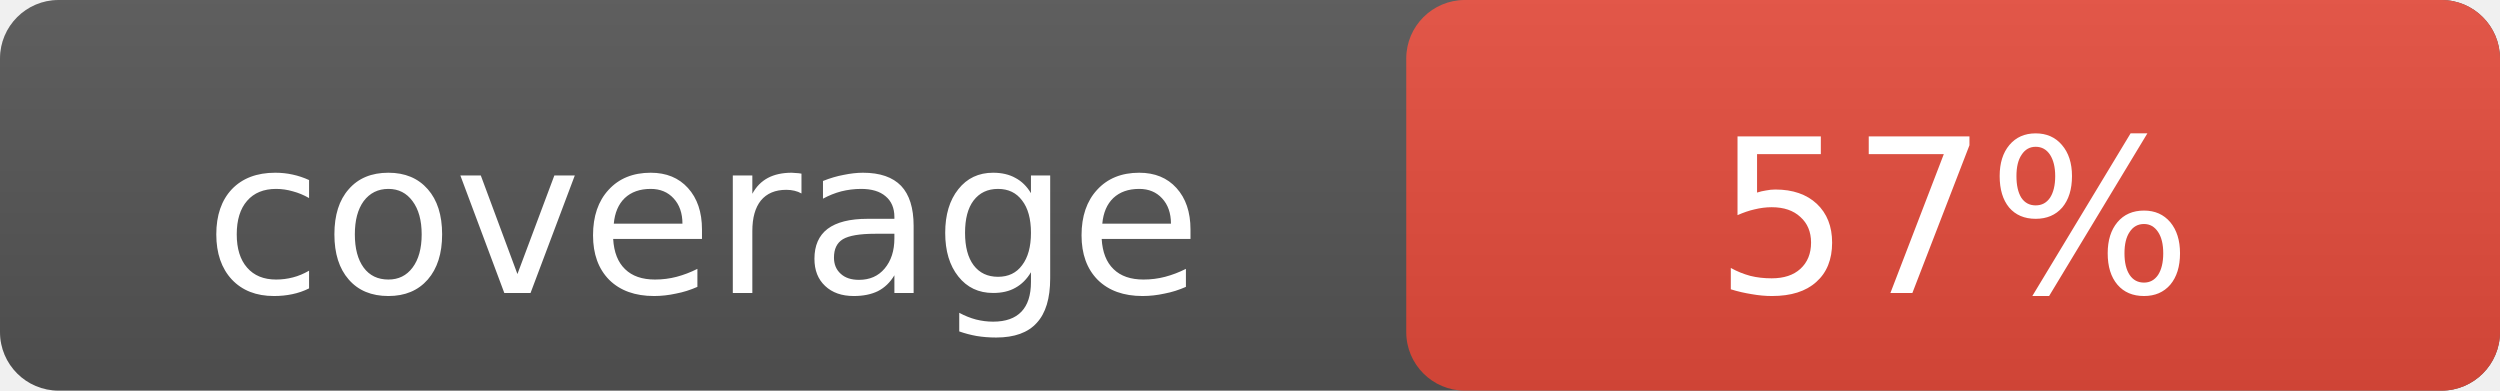
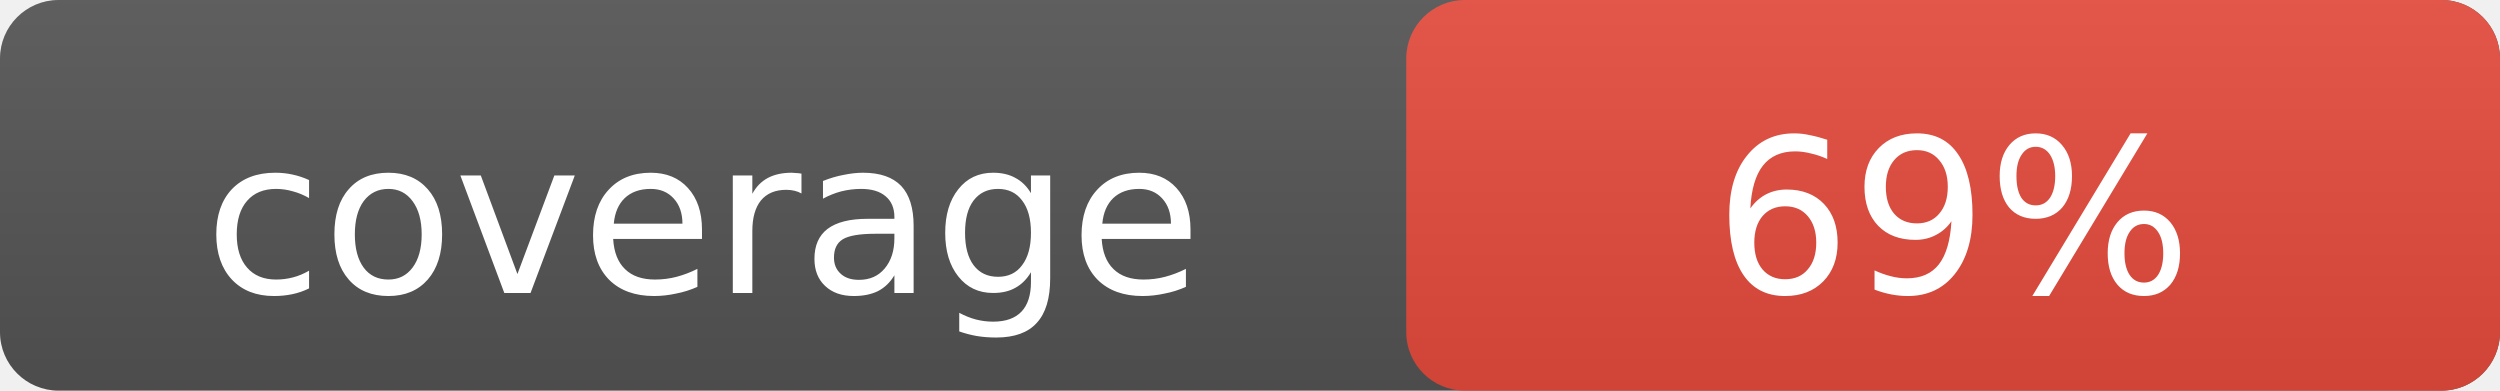
- <svg xmlns="http://www.w3.org/2000/svg" width="128" height="20" role="img" aria-label="coverage: 57%">
+ <svg xmlns="http://www.w3.org/2000/svg" width="128" height="20" role="img" aria-label="coverage: 69%">
  <linearGradient id="s" x2="0" y2="100%">
    <stop offset="0" stop-color="#bbb" stop-opacity=".1" />
    <stop offset="1" stop-opacity=".1" />
  </linearGradient>
  <rect rx="3" width="128" height="20" fill="#555" />
  <rect rx="3" x="72" width="56" height="20" fill="#e74c3c" />
  <rect rx="3" width="128" height="20" fill="url(#s)" />
  <g fill="#fff" text-anchor="middle" font-family="Verdana,Geneva,DejaVu Sans,sans-serif" font-size="11">
    <text x="36" y="15">coverage</text>
-     <text x="100" y="15">57%</text>
+     <text x="100" y="15">69%</text>
  </g>
</svg>
